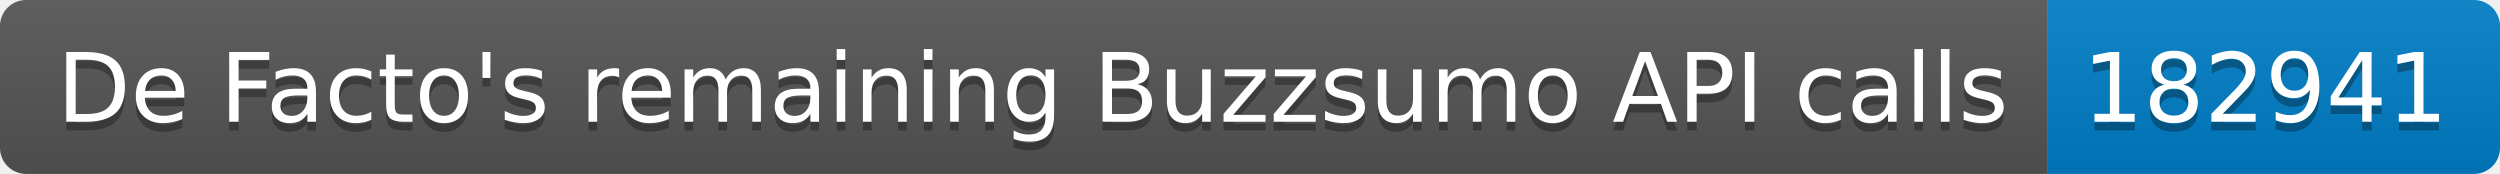
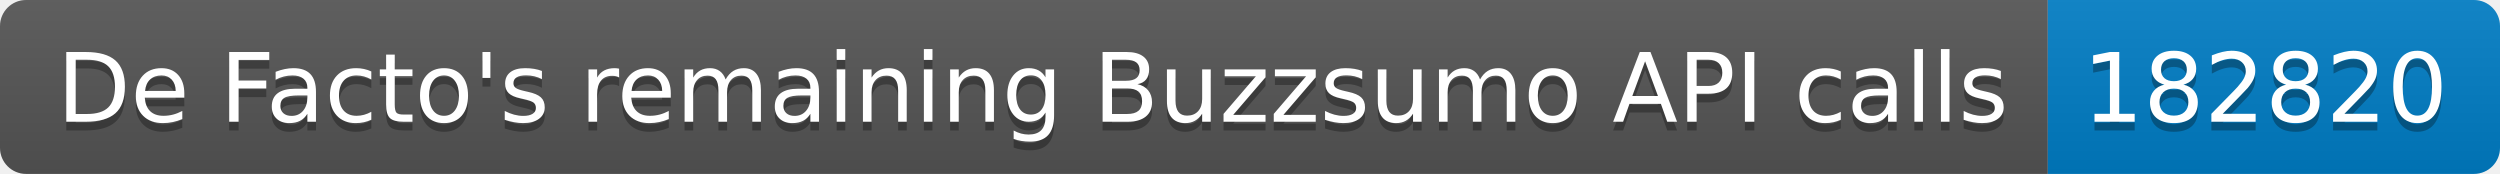
<svg xmlns="http://www.w3.org/2000/svg" width="287.5" height="20">
  <linearGradient id="smooth" x2="0" y2="100%">
    <stop offset="0" stop-color="#bbb" stop-opacity=".1" />
    <stop offset="1" stop-opacity=".1" />
  </linearGradient>
  <clipPath id="round">
    <rect width="287.5" height="20" rx="3" fill="#fff" />
  </clipPath>
  <g clip-path="url(#round)">
    <rect width="235.5" height="20" fill="#555" />
    <rect x="235.5" width="52.0" height="20" fill="#007ec6" />
    <rect width="287.5" height="20" fill="url(#smooth)" />
  </g>
  <g fill="#fff" text-anchor="middle" font-family="DejaVu Sans,Verdana,Geneva,sans-serif" font-size="110">
    <text x="1187.5" y="150" fill="#010101" fill-opacity=".3" transform="scale(0.1)" textLength="2255.0" lengthAdjust="spacing">De Facto's remaining Buzzsumo API calls</text>
    <text x="1187.5" y="140" transform="scale(0.1)" textLength="2255.0" lengthAdjust="spacing">De Facto's remaining Buzzsumo API calls</text>
-     <text x="2605.0" y="150" fill="#010101" fill-opacity=".3" transform="scale(0.1)" textLength="420.0" lengthAdjust="spacing">182941</text>
-     <text x="2605.0" y="140" transform="scale(0.1)" textLength="420.0" lengthAdjust="spacing">182941</text>
+     <text x="2605.0" y="150" fill="#010101" fill-opacity=".3" transform="scale(0.1)" textLength="420.0" lengthAdjust="spacing">182820</text>
+     <text x="2605.0" y="140" transform="scale(0.1)" textLength="420.0" lengthAdjust="spacing">182820</text>
  </g>
</svg>
